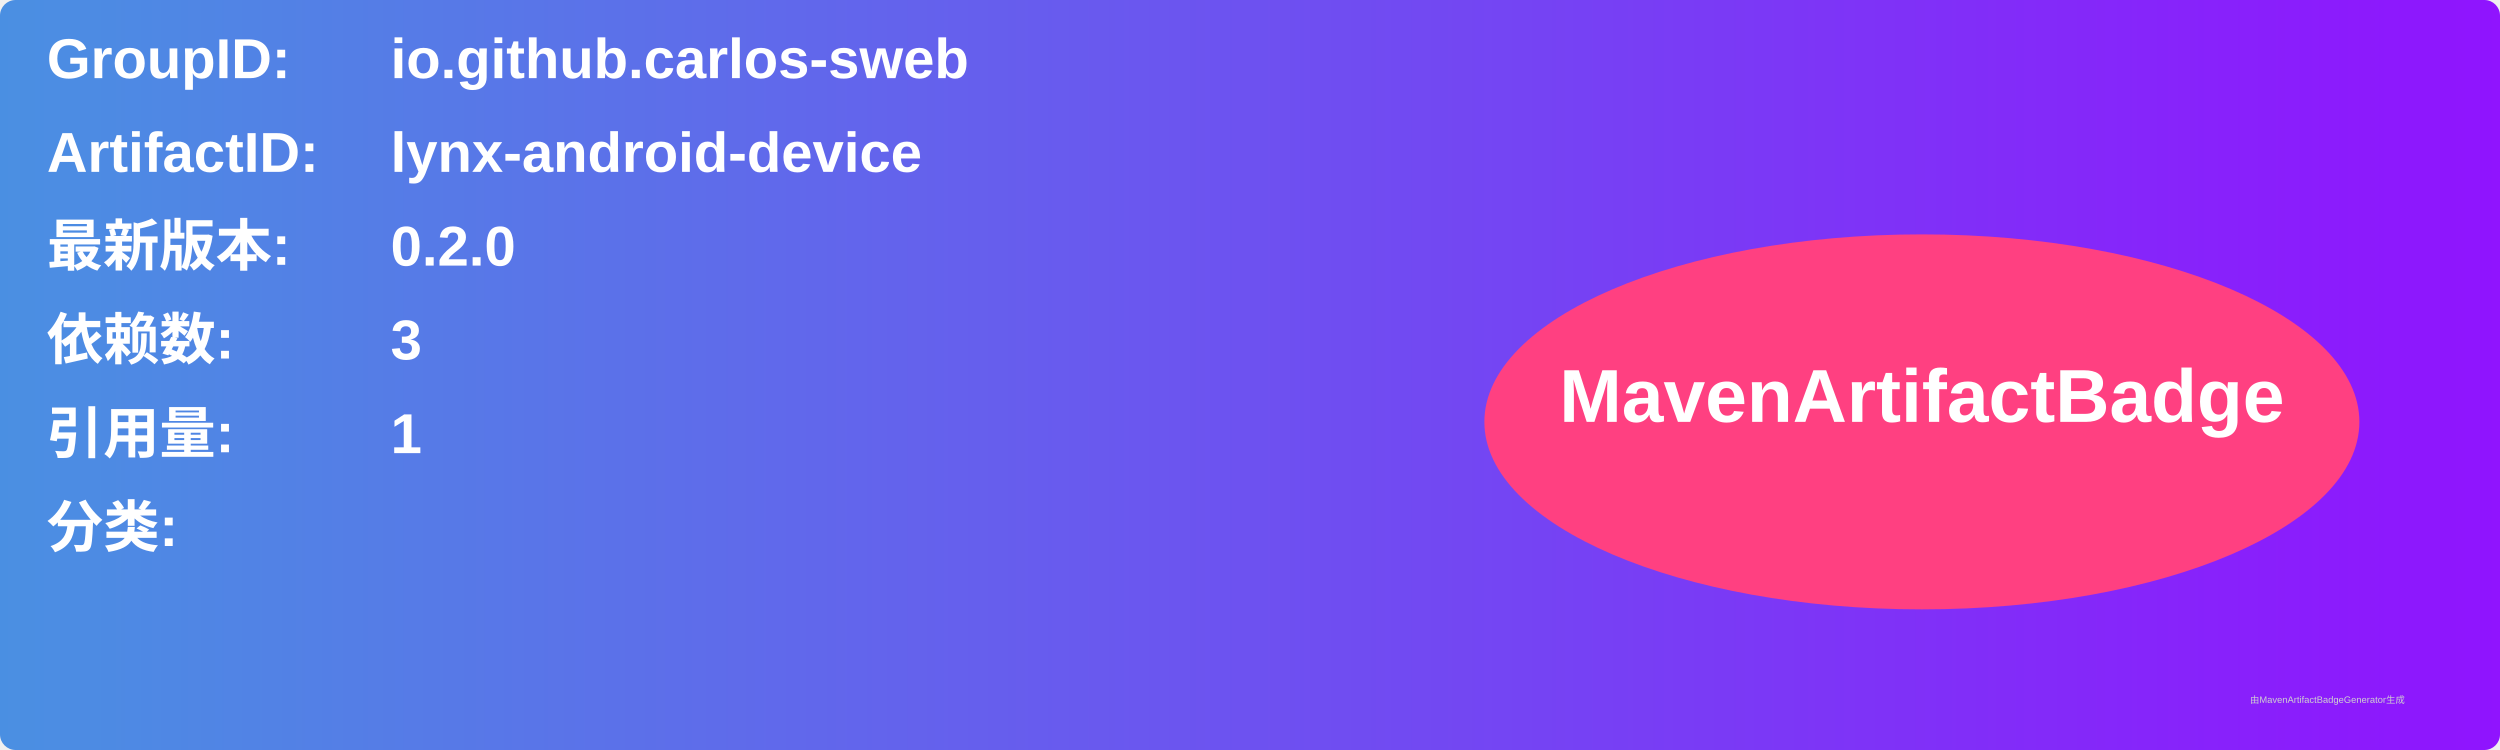
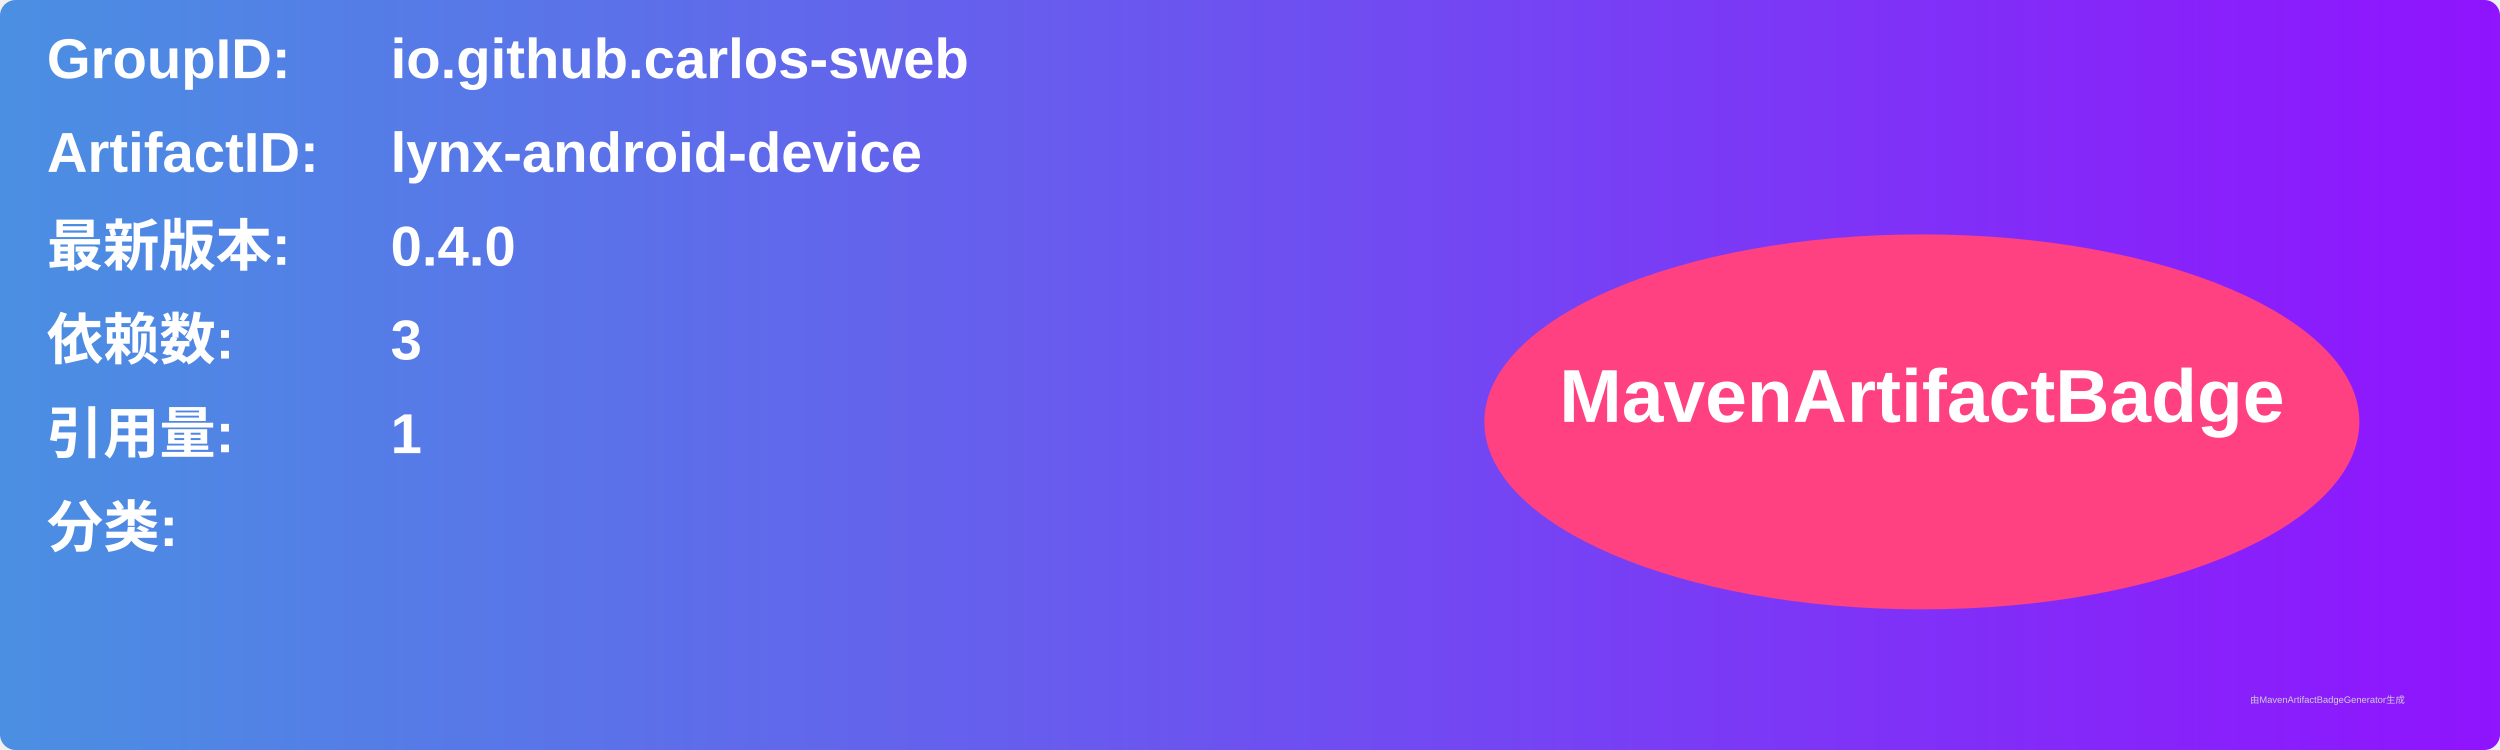
<svg xmlns="http://www.w3.org/2000/svg" width="800" height="240" viewBox="0 0 800 240">
  <linearGradient id="grad" x1="0%" y1="0%" x2="100%" y2="0%">
    <stop offset="0%" stop-color="#4a90e2" />
    <stop offset="100%" stop-color="#9013fe" />
  </linearGradient>
  <rect width="100%" height="100%" rx="5" ry="5" fill="url(#grad)" />
  <g transform="translate(15, 15)">
    <text x="0" y="10" font-family="Arial" font-size="18" fill="white" font-weight="bold" width="260">GroupID:</text>
    <text x="110" y="10" font-family="Arial" font-size="18" fill="white" font-weight="bold" width="460">io.github.carlos-sweb</text>
    <text x="0" y="40" font-family="Arial" font-size="18" fill="white" font-weight="bold" width="260">ArtifactID:</text>
    <text x="110" y="40" font-family="Arial" font-size="18" fill="white" font-weight="bold" width="460">lynx-android-device</text>
    <text x="0" y="70" font-family="Arial" font-size="18" fill="white" font-weight="bold">最新版本:</text>
    <text x="110" y="70" font-family="Arial" font-size="18" fill="white" font-weight="bold">
-       <tspan font-weight="bold">0.2.0</tspan>
+       <tspan font-weight="bold">0.4.0</tspan>
    </text>
    <text x="0" y="100" font-family="Arial" font-size="18" fill="white" font-weight="bold">依赖数: </text>
    <text x="110" y="100" font-family="Arial" font-size="18" fill="white">
      <tspan font-weight="bold">3</tspan>
    </text>
    <text x="0" y="130" font-family="Arial" font-size="18" fill="white" font-weight="bold">引用量: </text>
    <text x="110" y="130" font-family="Arial" font-size="18" fill="white">
      <tspan font-weight="bold">1</tspan>
    </text>
    <text x="0" y="160" font-family="Arial" font-size="18" fill="white" font-weight="bold">分类:</text>
    <text x="10" y="190" font-family="Arial" font-size="10" fill="white">
      <tspan font-weight="bold" />
    </text>
    <ellipse cx="600" cy="120" rx="140" ry="60" fill="#ff4081" />
    <text x="600" y="120" text-anchor="middle" font-family="Arial" font-size="24" fill="white" font-weight="bold">MavenArtifactBadge</text>
  </g>
  <text x="720" y="225" font-family="Arial" font-size="3" fill="#d0d0d0">由MavenArtifactBadgeGenerator生成</text>
</svg>
